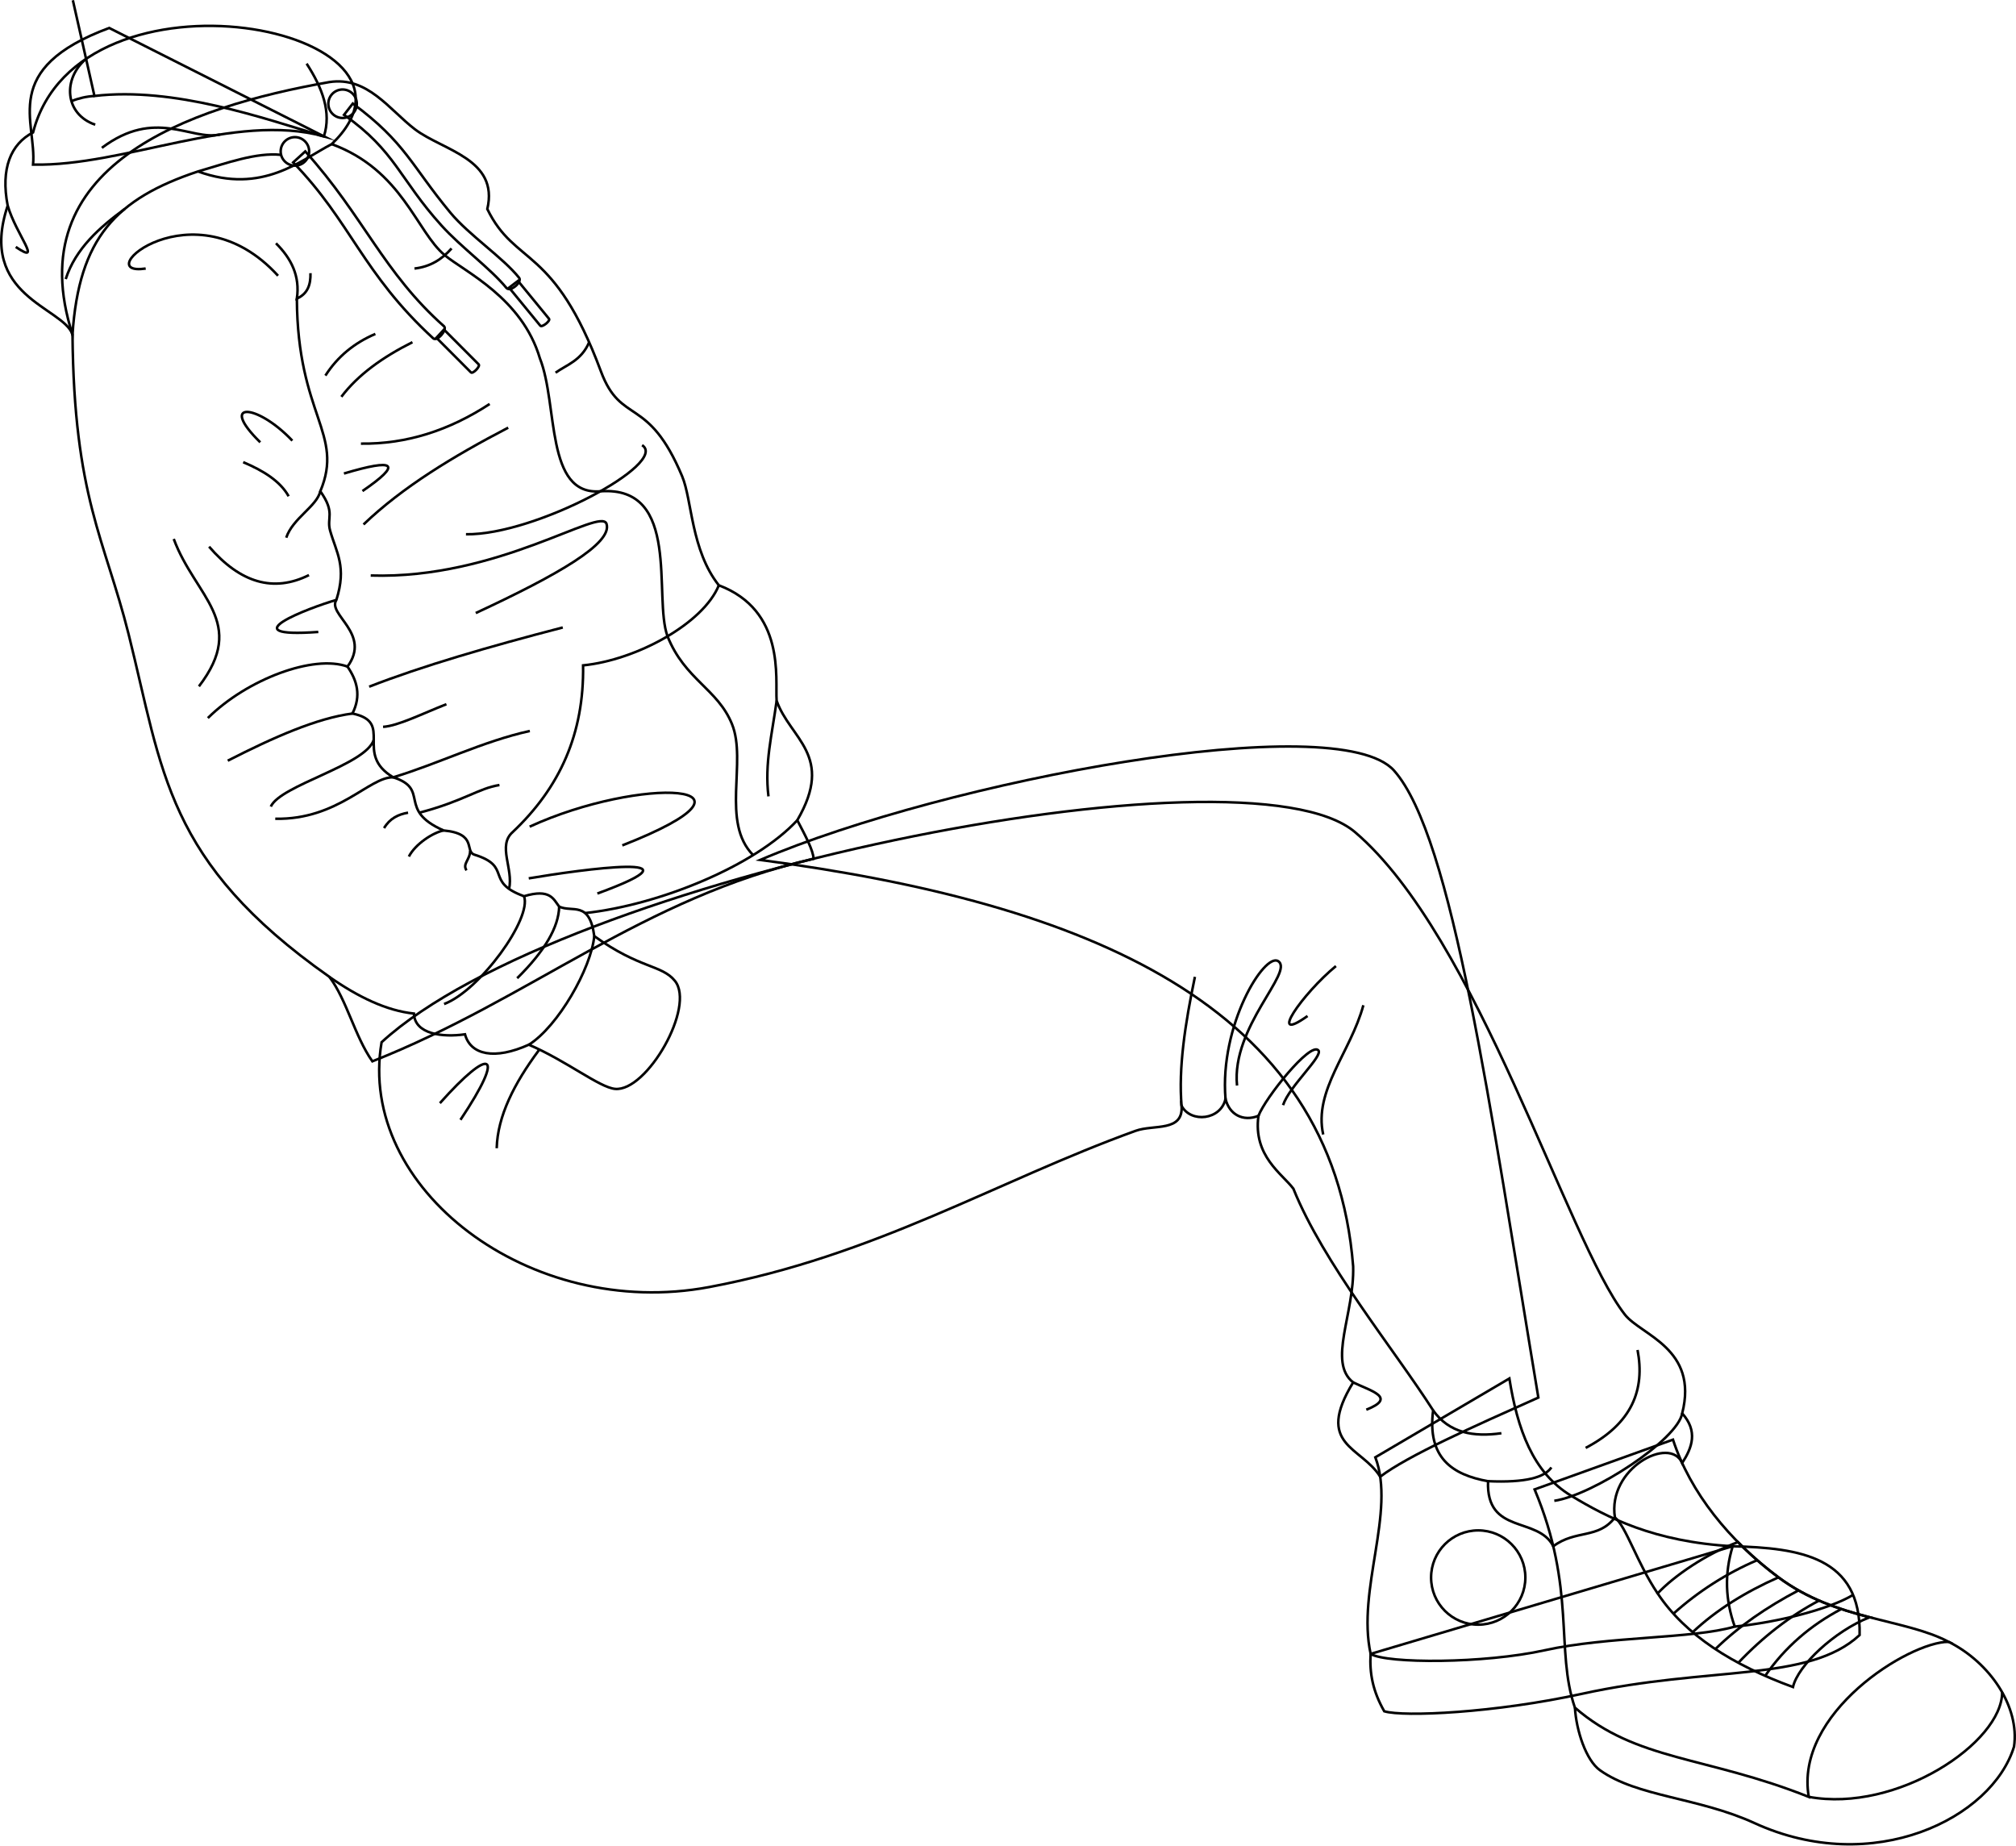
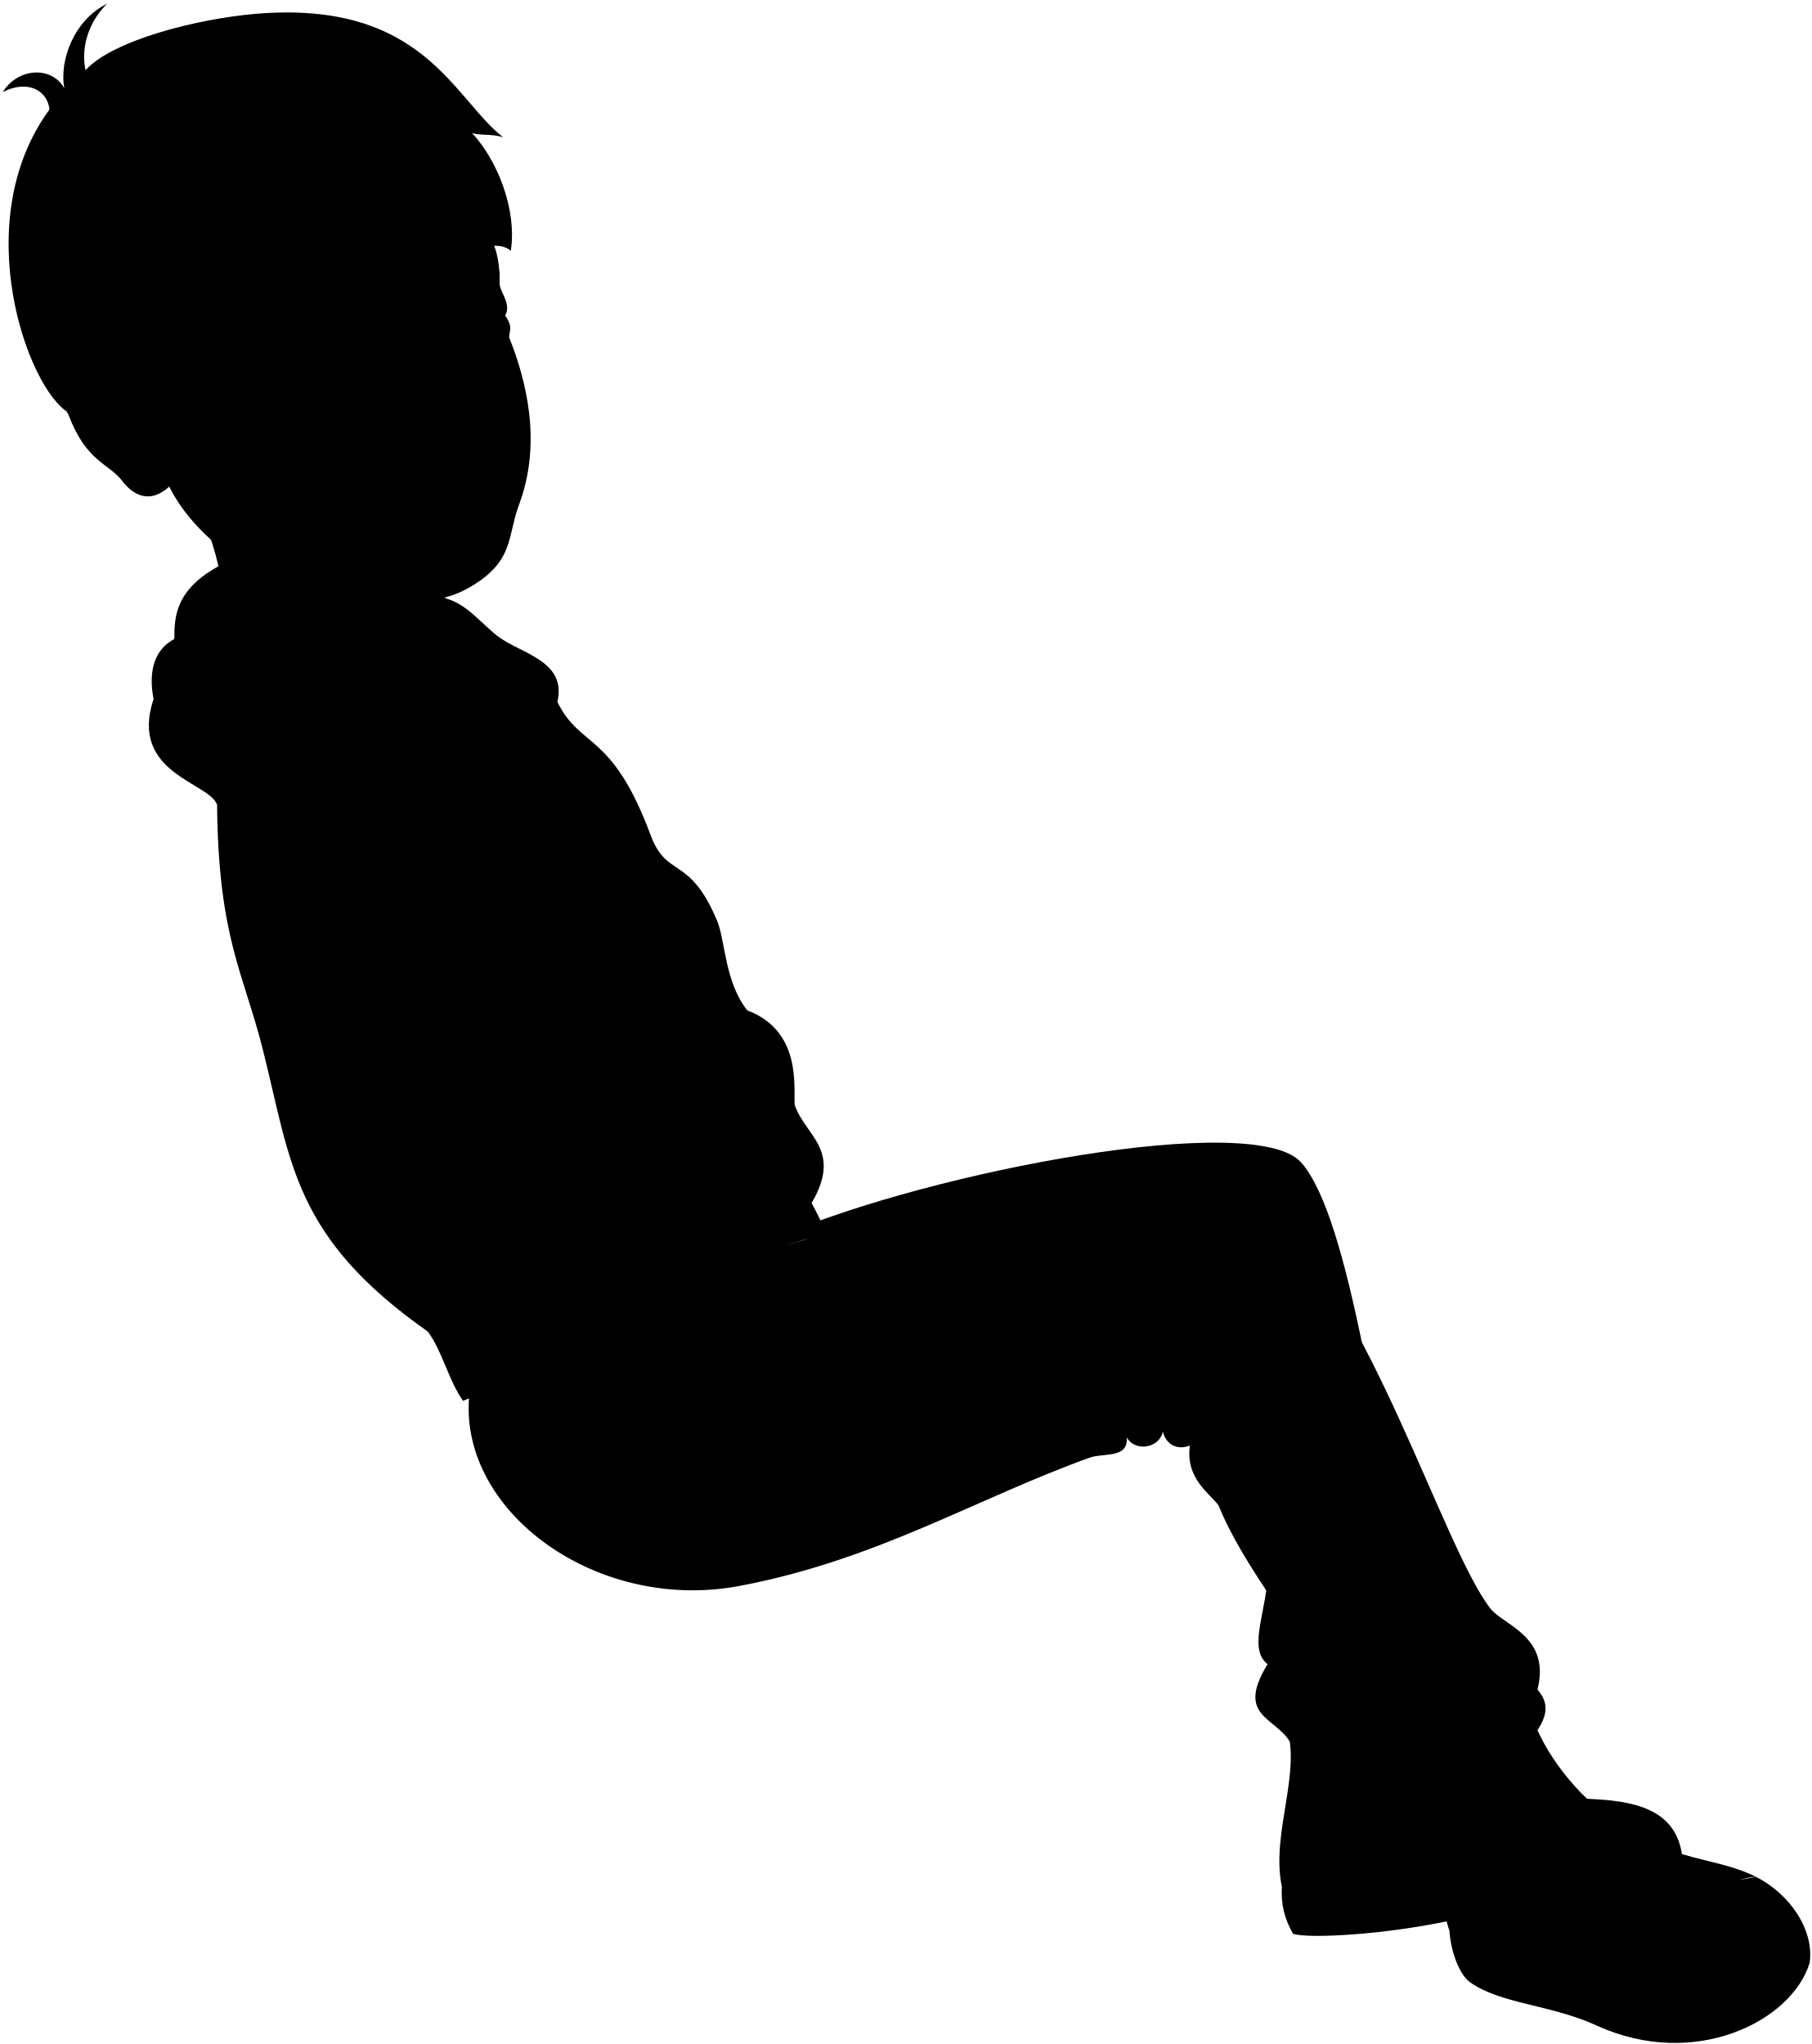
- <svg xmlns="http://www.w3.org/2000/svg" id="presence" viewBox="0 0 1596.67 1461.56">
-   <defs>
-     <style>
-       .cls-1 {
-         fill: none;
-         stroke: #000;
-         stroke-miterlimit: 10;
-         stroke-width: 2px;
-       }
-     </style>
-   </defs>
-   <g id="bennettSoleSide">
-     <path class="cls-1" d="M1372.28,1224.53c52.88,1.38,101.88,8.17,100.53,70.33-40.67,37.56-118.49,24.24-219.8,46.51-68.73,15.11-141.45,18.48-156.68,13.85-9.08-15.9-11.74-30.16-10.82-45.43Z" />
-     <path class="cls-1" d="M1247.33,1352.34c1.08,18.15,8.81,41.69,19.82,49.55,29.57,21.13,78,21.52,122.39,41.87,93.89,43,188.17-3.7,205.56-60.53,4.58-31.47-18.85-66.46-51.77-83" />
+ <svg viewBox="0 0 1748.85 1973.77">
+   <g class="soleWhite">
+     <path d="M1524.47,1736.74c52.87,1.38,101.88,8.17,100.52,70.33-40.67,37.56-118.49,24.24-219.8,46.51-68.73,15.11-141.45,18.48-156.68,13.85-9.08-15.9-11.74-30.16-10.82-45.44Z" />
+     <path d="M1399.51,1864.55c1.08,18.14,8.81,41.68,19.82,49.55,29.57,21.13,78,21.52,122.4,41.87,93.88,43,188.16-3.7,205.55-60.53,4.58-31.47-18.85-66.46-51.77-83" />
  </g>
-   <g id="bennettShoe">
-     <path class="cls-1" d="M1195.41,1091.68c6.35,39.77,18.5,74.64,49.06,92.92,28.36,17,65,36.38,127.81,39.93-6.62,21.76-5.83,42.67,1.65,63.61-33.16,9.78-100,7.57-150.38,18.73-48,10.62-125.28,10.76-138,2.92-11.12-50.78,20.07-112.51,3.71-155.71Z" />
-     <path class="cls-1" d="M1325,1140.11c13.76,42.06,44.65,80,83.5,109,45.94,34.28,99.16,32.45,134.8,51.08-31.59,0-122.35,56.73-110.75,122.83-81.46-32.43-136.54-28.37-185.25-70.7-15.66-45.81,1.16-93.94-31.89-172.8Z" />
+   <g class="bennettShoe">
+     <path d="M1347.59,1603.88c6.35,39.78,18.5,74.64,49.06,92.92,28.36,17,65,36.39,127.82,39.94-6.62,21.76-5.84,42.67,1.64,63.61-33.16,9.78-100,7.57-150.38,18.72-48,10.63-125.28,10.76-138,2.92-11.12-50.77,20.07-112.5,3.71-155.7Z" />
+     <path d="M1477.21,1652.32c13.76,42.06,44.65,80,83.5,109,45.94,34.29,99.16,32.46,134.8,51.09-31.59,0-122.34,56.73-110.75,122.83-81.46-32.43-136.54-28.37-185.25-70.7-15.66-45.81,1.16-93.94-31.89-172.8Z" />
  </g>
-   <path id="bennettShoelace" class="cls-1" d="M1408.53,1249.13a281.48,281.48,0,0,1-32.07-27.89c-24.89,9.2-50.64,26.72-63.61,40.64,22,33.14,59.59,56.72,107.18,74.14,3.91-17.1,32.8-44.24,60.64-55.26C1456.91,1274.58,1431.79,1266.48,1408.53,1249.13Z" />
-   <circle id="converseLogo" class="cls-1" cx="1170.75" cy="1249.3" r="37.33" />
-   <g id="clothesOverlapLine">
-     <path class="cls-1" d="M1325.37,1277.92a241.69,241.69,0,0,1,66.32-42.37" />
-     <path class="cls-1" d="M1340.6,1292.59c18.51-17.47,41.51-31.71,67.93-43.46" />
-     <path class="cls-1" d="M1358.53,1306c18.47-18,40.72-33.32,65.85-46.5" />
-     <path class="cls-1" d="M1376.74,1316.82c19.52-20.55,40.79-37.07,63.93-49.26" />
-     <path class="cls-1" d="M1398,1327.19c15.71-22.75,36-40.15,60.32-52.93" />
-     <path class="cls-1" d="M1279,1201.75c8.87,7,17.45,35.8,33.84,60.13" />
+   <path class="shoelace" d="M1560.71,1761.33a280.41,280.41,0,0,1-32.07-27.88c-24.89,9.2-50.64,26.72-63.61,40.64,22,33.14,59.59,56.72,107.19,74.14,3.9-17.1,32.79-44.24,60.63-55.26C1609.09,1786.79,1584,1778.69,1560.71,1761.33Z" />
+   <circle class="converseLogo" cx="1322.93" cy="1761.51" r="37.33" />
+   <g class="bennettJeans">
+     <path d="M1223.88,1607c-20.33-16,1.09-54.43,0-91.86-16.33-206.89-210.32-287.59-469.6-321.93,147.27-62.81,457.23-121.1,502-70.73,46.5,52.36,75.8,265.43,114.27,496.51-51.28,22.91-103.23,46-125.25,62.67C1230.36,1657.65,1193.27,1657,1223.88,1607Z" />
+     <path d="M454.4,1337.59C434.63,1453.15,571.65,1558.27,714,1531.45c132-24.87,227-83.72,337.6-123.71,14.34-5.19,37.85,1.13,36.37-19.77,7.42,13.88,31.17,11.18,34.79-5.53,3,12.25,13.65,18.33,26.09,13.44-4.34,31.88,18.87,45.91,27.67,57.71,23.89,59.26,79.2,126.4,110.68,175.52-4.82,37.47,15,51,43.49,56.13-1.56,42.67,39.47,27.55,51.68,51.5,17.75-13.3,35.59-5.54,48.8-22.78-6.11-38.82,43.53-65.19,53.29-43.13,8-12.44,12.56-25.18,0-39.35,13.1-51.49-32.67-61.83-45.46-78.27-45.77-58.82-116.45-299.16-213.65-382C1138.73,1097.34,597.64,1206.27,454.4,1337.59Z" />
  </g>
-   <g id="clothesDisplayLine">
-     <path class="cls-1" d="M1467.63,1263.05c-18.19,11.06-59.13,21.68-93.7,25.09" />
-     <path class="cls-1" d="M1432.58,1423c69.89,12.8,153.13-43,153.13-82.85" />
+   <g class="bennettHoodie">
+     <path d="M496.62,1330.92c7.32,1.63,16,1.5,23.84.38,4.43,16.43,23.55,20.38,50.56,8.22,29.69,12.72,55.79,33.82,68.26,35,25.26,2.43,63.94-65.26,47.4-85.58-9.65-11.87-25.31-9.88-56.25-30.18,50.88-27.42,103.51-52.22,166.12-66.53-.16-6.5-6.62-18.59-12.89-30.5,29.92-51.39-5.86-64.47-16.37-94.71-1.17-17.53,7-71.32-45.77-91.36-22-27.89-21.14-67.47-29.06-86.35-27-64.41-48.37-40.2-64.3-83-37.41-100.55-67.81-83-90-128.61,9.36-39.75-35.33-46.39-57.29-63.14-20.35-15.52-37.5-42.08-67.81-37.41C275.42,601.49,165,639.23,209.6,777.09c1.17,128.61,25.58,162.2,44.42,237.34,27.24,108.62,29.23,180.05,159,271.37,13.8,18.24,20,47,34.06,66.91C464.21,1346,496.62,1330.92,496.62,1330.92Z" />
+     <path d="M414.9,626.34C390.94,638.71,360,666.53,309,648c-64.93,21.64-94.3,52.56-99.4,129.11-7.27-21.67-85.29-30.17-61.33-102.05-5.66-29.33,2.35-48.79,20.1-58C204.7,476.38,510.75,534.35,414.9,626.34Z" />
  </g>
-   <g id="bennettJeans">
-     <path class="cls-1" d="M1071.7,1094.77c-20.33-16,1.09-54.43,0-91.86C1055.37,796,861.38,715.32,602.1,681c147.27-62.81,457.23-121.1,502-70.73,46.5,52.36,75.8,265.44,114.27,496.52-51.28,22.9-103.23,45.94-125.25,62.66C1078.18,1145.44,1041.09,1144.79,1071.7,1094.77Z" />
-     <path class="cls-1" d="M302.22,825.38C282.45,941,419.47,1046.07,561.84,1019.24c132-24.87,227-83.72,337.6-123.71,14.34-5.19,37.85,1.13,36.37-19.77,7.42,13.88,31.17,11.18,34.79-5.53,3,12.25,13.65,18.33,26.09,13.44-4.34,31.88,18.87,45.92,27.67,57.71,23.89,59.26,79.2,126.4,110.68,175.52-4.82,37.47,15,51,43.48,56.13-1.55,42.67,39.48,27.55,51.69,51.5,17.75-13.29,35.59-5.54,48.8-22.78-6.11-38.82,43.53-65.19,53.29-43.13,8-12.44,12.56-25.18,0-39.35,13.1-51.49-32.67-61.83-45.46-78.27-45.77-58.82-116.45-299.16-213.65-382C986.55,585.13,445.46,694.07,302.22,825.38Z" />
+   <path class="bennettHoodieInner" d="M168.37,642.57c3.09-34-17.06-75.75,70.29-108.22l170,85.8C337.6,600.83,241,644.12,168.37,642.57Z" />
+   <path class="zipperDisplayLine" d="M414.9,626.34c56,20.6,67,69.29,89.55,88,15.88,13.15,61.21,33.85,75.35,81.73,14.56,36.64,4,108.92,48,105.21,64.31-4.57,41.57,83.79,53.08,114.89,13.77,34.35,39.73,41.55,51.06,69.53,6.94,17.15,5.77,53.41,15.12,78.07,4.64,12.22,12.52,29.32,7.26,40.14" />
+   <g class="bennettHoodieLace">
+     <path d="M497.82,779.7l27.39,27.42c1.52,1.47,7.63-4.89,6.11-6.35l-27.51-27.55Z" />
+     <path d="M384.35,640.84c45.77,47,54.87,87.72,110.89,139.27,3.09,2.93,11.22-6.49,8.72-9.4-48.15-42.69-63.67-87.1-110-138.6Z" />
+     <circle cx="385.75" cy="632.1" r="11.28" />
+     <path d="M562.42,734.66l24.58,30c1.31,1.66-5.62,7.12-6.93,5.46L555.39,740Z" />
+     <path d="M431.59,594.2c41.77,30.9,46.34,49.12,77.28,86.41,14.8,17.84,41.74,35.62,54.48,51.63,2.48,3.16-6.69,11.45-10,8.07-13-15.77-35.73-32.07-51.51-49.52-33.31-36.84-36.36-58.94-77.19-87.63Z" />
+     <circle cx="423.5" cy="594.36" r="11.28" />
  </g>
-   <g id="clothesFoldLine">
-     <path class="cls-1" d="M348.4,873.64c40.06-45,53-41.76,16.29,13.18" />
-     <path class="cls-1" d="M426.74,831.76c-19.46,26.2-32.69,52.14-33.35,77.56" />
-     <path class="cls-1" d="M935.81,875.76c-2.55-29.65,2.78-65,10.57-102.17" />
-     <path class="cls-1" d="M996.69,883.67c5.49-14.35,40.91-58.62,47.41-51.91,4.22,4.35-23,28.42-27.92,43.43" />
-     <path class="cls-1" d="M1058.06,765.06c-26.37,21.71-55,62.66-22.49,39.55" />
-     <path class="cls-1" d="M1079.78,796.08c-10.08,37.23-39.56,67.48-31.8,102.38" />
-     <path class="cls-1" d="M970.6,870.23c-4.83-58.64,30.93-116,41.7-109.05,12.92,8.38-37.22,52-32.57,98.5" />
-     <path class="cls-1" d="M1071.7,1094.77c14.28,6.89,34.82,12,10.41,21.63" />
-     <path class="cls-1" d="M1296.94,1069.09c5.94,31.22-4,58.09-41.1,77.55" />
-     <path class="cls-1" d="M1135,1116.9c12.7,18,32,21.25,54.1,18.11" />
-     <path class="cls-1" d="M1178.52,1173c29.88,1.33,44.73-3,50.17-10.87" />
-     <path class="cls-1" d="M1332.3,1119.27c-3.74,21.12-70.7,64.79-101.28,69.26" />
+   <g class="clothesDisplayLine">
+     <path d="M1619.81,1775.25a105.78,105.78,0,0,1-17.45,8.11" />
+     <path d="M1584.76,1935.25c69.89,12.8,153.13-43,153.13-82.85" />
  </g>
-   <g id="bennettHoodie">
-     <path class="cls-1" d="M260.85,65c30.31-4.66,47.46,21.89,67.81,37.42,22,16.75,66.65,23.38,57.29,63.13,22.22,45.6,52.61,28.06,90,128.61,15.93,42.81,37.3,18.6,64.3,83,7.92,18.88,7,58.46,29.06,86.35,52.78,20,44.6,73.83,45.77,91.36,10.51,30.24,46.29,43.32,16.37,94.71,6.26,11.91,12.73,24,12.89,30.51C509,711,420.22,791,294.91,840.51c-14-19.94-20.26-48.68-34.06-66.92-129.78-91.32-131.77-162.75-159-271.37C83,427.08,58.58,393.49,57.42,264.88,14.31,131.48,148.46,84.82,260.85,65Z" />
-     <path class="cls-1" d="M262.72,114.13c-24,12.37-54.88,40.19-105.9,21.64-64.93,21.65-94.3,52.56-99.4,129.11-7.27-21.66-75.29-30.17-51.33-102-5.66-29.33,2.34-48.79,20.1-58C62.52-35.83,358.57,22.15,262.72,114.13Z" />
+   <g class="clothesOverlapLine">
+     <path d="M496.62,1330.92c-9.22-2.05-16.25-6.89-16.61-16.05-21.74-2.3-44.15-13.11-67-29.07" />
+     <path d="M387.3,748.67c.44,92.82,37.73,106.73,18.58,152.57,12.2,17.36,4.78,20.73,7.77,31.26,5,17.56,13.28,28.44,4.94,54.8-7.46,11.56,27.93,26.73,8.81,52.81,7.64,11.12,11,23.1,3.91,37.17,33.54,6.9.67,31.55,32.27,50.51,29.71,9.48,2.63,25.65,39.92,42.08,27.18,2.53,16.23,16.63,24.55,19.23,30.33,9.48,7.58,21.49,39.18,32.86,20.86-6.32,23.39,2.53,27.81,8.22,10.46,4.93,24-5.06,27.81,23.38,2.62,1.89,5.15,3.62,7.58,5.22" />
+     <path d="M721.52,975.68C709.28,1006,656.34,1034.9,614,1039.13c.81,54.1-18.35,96.7-55.76,132-12.24,10.76.7,28.93-2.85,45.06" />
+     <path d="M783.66,1161.75C750.21,1197.94,674,1229,615.57,1235.31" />
+     <path d="M622.85,1253.56c-2.5,25.54-28.62,71.42-51.83,86" />
+     <path d="M1477.55,1790.13a241.69,241.69,0,0,1,66.32-42.37" />
+     <path d="M1492.78,1804.8c18.51-17.47,41.51-31.71,67.93-43.47" />
+     <path d="M1510.71,1818.17c18.47-18,40.72-33.32,65.85-46.5" />
+     <path d="M1528.92,1829c19.52-20.55,40.79-37.07,63.93-49.26" />
+     <path d="M1550.2,1839.4c15.71-22.75,36-40.15,60.32-52.93" />
+     <path d="M1431.19,1714c8.87,7,17.45,35.8,33.84,60.13" />
  </g>
-   <path id="bennettHoodieInner" class="cls-1" d="M26.19,130.36c3.09-34-27.06-75.75,60.29-108.21l170,85.8C185.42,88.62,98.85,131.91,26.19,130.36Z" />
-   <g id="bennettHoodieLace">
-     <path class="cls-1" d="M345.64,267.49,373,294.92c1.52,1.46,7.63-4.9,6.11-6.36L351.63,261Z" />
-     <path class="cls-1" d="M232.17,128.63C277.94,175.68,287,216.35,343.06,267.9c3.09,2.93,11.22-6.48,8.72-9.4-48.15-42.69-63.67-87.1-110-138.6Z" />
-     <circle class="cls-1" cx="233.57" cy="119.89" r="11.28" />
-     <path class="cls-1" d="M410.24,222.45l24.58,30c1.31,1.66-5.62,7.12-6.93,5.46l-24.69-30.1Z" />
-     <path class="cls-1" d="M279.41,82c41.77,30.9,46.34,49.12,77.28,86.41,14.8,17.84,41.74,35.62,54.48,51.63,2.48,3.16-6.69,11.45-10,8.08-13-15.78-35.74-32.08-51.51-49.53-33.31-36.83-36.36-58.93-77.19-87.63Z" />
-     <circle class="cls-1" cx="271.32" cy="82.16" r="11.28" />
+   <g class="clothesFoldLine">
+     <path d="M767.29,1067c-3.67,27.15-9.64,49.72-6.49,75.85" />
+     <path d="M571.65,1166.88c87.52-40.23,201.15-35.29,73.4,14.82" />
+     <path d="M570.94,1207.82c41.64-7.06,145.08-21.23,54.35,12" />
+     <path d="M595,1230.18q-.52,24.39-33.27,56.69" />
+     <path d="M567.23,1222c6.36,17.72-35.11,74.79-63.34,85.37" />
+     <path d="M524.52,1185.89c.09,7.08-6.38,10.43-2.84,15.58" />
+     <path d="M503.5,1169.87c-8.44,1.72-22.3,10.67-27.49,20.66" />
+     <path d="M475.37,1155.79c-7.83,1.33-14.57,4.66-19,12.23" />
+     <path d="M448.17,1098.22c-6.58,19.94-73.8,35.7-81.51,52.75" />
+     <path d="M431.31,1077.28c-28,3.62-62.43,18.78-98.75,37.35" />
+     <path d="M427.4,1040.11c-26.73-9.72-79.4,9.87-110.6,40.75" />
+     <path d="M418.59,987.3c-21.06,6.07-85.71,30.52-14.3,25.37" />
+     <path d="M317.77,945.13c24.68,28.66,51,36.5,79.12,22.51" />
+     <path d="M289.79,939c17,46,58.94,65.87,19.94,116.75" />
+     <path d="M344.78,878.23c15.93,6.73,29.3,14.95,36,27" />
+     <path d="M405.88,901.24c-2.72,12-21.86,21.37-27,36.81" />
+     <path d="M358.29,862.47c-33.45-32.81-2.57-30.88,25.41-1.29" />
+     <path d="M148.27,675c6.72,23.08,28.27,47.52,6.4,32.73" />
+     <path d="M204.23,733.18c7.72-24.13,27.21-41.25,46.74-55.52" />
+     <path d="M210.35,558.83c-18.69,15.78-17.08,43.76,7.25,52.13" />
+     <path d="M222.86,629.29c42.45-31.84,80.43-5.47,103.6-10.55" />
+     <path d="M217,588.19a57,57,0,0,0-18.22,4.11" />
+     <path d="M309,648c23-6.71,46.18-15.2,65.81-13.13" />
+     <path d="M267.57,724.87c-46.08,6.93,37.93-67.7,104.81,5.71" />
+     <path d="M370.75,704.89c12.1,12,19.18,26,16.55,43.78,8.79-3.89,11-11.36,10.77-20.13" />
+     <path d="M449.46,776.66c-16.56,7.05-29.91,17.87-39.56,33" />
+     <path d="M478.82,783.19c-23.52,11.79-43.1,25.75-56.28,43.23" />
+     <path d="M509.81,709c-7.46,8.44-16.71,14.48-29.36,15.9" />
+     <path d="M540,832.13c-32.12,21-66,31.88-101.95,31.4" />
+     <path d="M554.67,850.89c-43.4,22.63-83.64,47-114.59,76.67" />
+     <path d="M424.58,887.18c40.47-12.09,46.71-8.1,14.68,13.87" />
+     <path d="M618.8,783.19c-6.22,14.68-18,17.94-26.61,24.15" />
+     <path d="M660.71,864.75c21.64,14-84.42,71.37-139.48,70.56" />
+     <path d="M445.79,968c100.73,3.26,182.5-54.87,186.78-40.82,4.69,15.42-38.49,40.29-103.59,70.55" />
+     <path d="M597.9,1009.12c-58.39,15.15-111.69,30.64-153.34,46.9" />
+     <path d="M505.74,1069.89c-19.21,7.56-38.4,17.21-50.17,17.94" />
+     <path d="M571.8,1091.09c-37.35,8.22-72.86,26.1-108.22,36.7-19.05-.43-43.53,33.79-93.39,32.83" />
+     <path d="M547.74,1133.91c-16.63,2.58-28.14,12.65-63.39,21.88" />
+     <path d="M500.58,1385.85c40.06-45,52.95-41.76,16.29,13.18" />
+     <path d="M578.92,1344c-19.46,26.2-32.69,52.14-33.35,77.55" />
+     <path d="M1088,1388c-2.55-29.65,2.78-65,10.57-102.17" />
+     <path d="M1148.87,1395.88c5.49-14.35,40.92-58.62,47.41-51.91,4.22,4.35-23,28.42-27.92,43.43" />
+     <path d="M1210.24,1277.26c-26.37,21.72-55,62.67-22.49,39.56" />
+     <path d="M1232,1308.29c-10.08,37.23-39.55,67.47-31.8,102.38" />
+     <path d="M1122.78,1382.44c-4.83-58.64,30.93-116,41.7-109,12.92,8.37-37.22,52-32.57,98.5" />
+     <path d="M1223.88,1607c14.28,6.89,34.82,12,10.41,21.63" />
+     <path d="M1449.12,1581.29c5.94,31.23-4,58.1-41.1,77.56" />
+     <path d="M1287.22,1629.11c12.7,18,32,21.25,54.1,18.11" />
+     <path d="M1330.71,1685.24c29.87,1.33,44.72-3,50.16-10.87" />
+     <path d="M1484.48,1631.48c-3.74,21.12-70.7,64.79-101.28,69.26" />
  </g>
-   <g id="clothesOverlapLine-2" data-name="clothesOverlapLine">
-     <path class="cls-1" d="M235.12,236.46c.44,92.82,37.73,106.73,18.58,152.57,12.2,17.36,4.78,20.73,7.77,31.26,5,17.56,13.28,28.44,4.94,54.8-7.46,11.56,27.93,26.73,8.8,52.81,7.65,11.13,11,23.11,3.92,37.17,33.54,6.91.67,31.55,32.27,50.51,29.71,9.48,2.63,25.65,39.92,42.09,27.18,2.52,16.23,16.62,24.55,19.22,30.33,9.48,7.58,21.49,39.18,32.86,20.86-6.32,23.39,2.53,27.81,8.22,10.46,4.93,24-5.06,27.81,23.38,36,25.92,53.42,22.6,63.83,35.4,16.54,20.33-22.14,88-47.4,85.58-12.47-1.2-38.57-22.3-68.26-35-27,12.16-46.13,8.21-50.56-8.22-17.69,2.53-39.81,0-40.45-16.43-21.74-2.29-44.15-13.11-67-29.07" />
-     <path class="cls-1" d="M569.34,463.47c-12.24,30.28-65.18,59.22-107.53,63.46.82,54.09-18.35,96.69-55.75,132-12.24,10.76.7,28.94-2.86,45.06" />
-     <path class="cls-1" d="M631.48,649.54C598,685.73,521.81,716.78,463.39,723.1" />
-     <path class="cls-1" d="M470.67,741.35c-2.5,25.54-28.62,71.42-51.83,86" />
+   <g class="skinEastAsian">
+     <path d="M151.59,442.38C193.08,473.5,213,534,217,588.19c63.23-7.4,143.87,17.66,191.73,32-5.8-26-11-53,24.28-90.37" />
+     <path d="M862.27,1335.71c1.72-18-57.94-57-74.18-58.46-43.34-3.87-78.29,9.46-100.27,13.34,12.29,20.16-17.85,75.56-41.93,83.14,33.78,45,133.33,62,174.5,33.73,9,9.43,33.45,10.29,37.31,0,16.77,6.48,29.92-.58,32.3-13.73C893.43,1374.87,880.71,1352.43,862.27,1335.71Z" />
+     <path d="M492,326.82c15.62,39.42,31.85,100.11,9.07,160.73-11.23,29.87-4.49,53.67-45.31,78.2-36.94,22.2-54.17,9.49-122.89,8.75-74.53-.82-143.76-52.84-169.46-104.6-19.87,18.06-36,6.81-45.29-5.38-13.3-17.43-34.57-18-52.06-64.11C-11.83,260,270.88,25.78,444.39,152.35c-.31,67.61,39,55.5,38,121.21-.13,8.32,11.82,19.47,5.35,31.25C496.9,317.22,490.08,321.76,492,326.82Z" />
  </g>
-   <g id="clothesFoldLine-2" data-name="clothesFoldLine">
-     <path class="cls-1" d="M615.11,554.83c-3.67,27.15-9.64,49.72-6.49,75.85" />
-     <path class="cls-1" d="M419.47,654.67c87.52-40.23,201.15-35.29,73.4,14.83" />
-     <path class="cls-1" d="M418.76,695.61c41.64-7.06,145.08-21.22,54.35,12" />
-     <path class="cls-1" d="M442.86,718q-.53,24.39-33.27,56.69" />
-     <path class="cls-1" d="M415.05,709.75c6.36,17.72-35.11,74.79-63.34,85.38" />
-     <path class="cls-1" d="M372.34,673.68c.09,7.08-6.38,10.43-2.84,15.58" />
-     <path class="cls-1" d="M351.32,657.67c-8.45,1.71-22.3,10.66-27.49,20.65" />
-     <path class="cls-1" d="M323.19,643.59c-7.83,1.33-14.57,4.66-19,12.22" />
-     <path class="cls-1" d="M296,586c-6.58,20-73.8,35.71-81.52,52.75" />
-     <path class="cls-1" d="M279.13,565.07c-28,3.62-62.43,18.78-98.75,37.35" />
-     <path class="cls-1" d="M275.21,527.9c-26.72-9.72-79.39,9.87-110.59,40.75" />
-     <path class="cls-1" d="M266.41,475.09c-21.06,6.07-85.71,30.52-14.3,25.37" />
-     <path class="cls-1" d="M165.59,432.92c24.68,28.66,51,36.5,79.12,22.51" />
-     <path class="cls-1" d="M137.61,426.81c17,46,58.94,65.87,19.94,116.75" />
-     <path class="cls-1" d="M192.6,366c15.93,6.74,29.3,15,36,27" />
-     <path class="cls-1" d="M253.7,389c-2.72,12-21.86,21.38-27,36.81" />
-     <path class="cls-1" d="M206.11,350.26c-33.45-32.8-2.57-30.87,25.41-1.29" />
-     <path class="cls-1" d="M6.09,162.83c6.72,23.08,28.27,47.52,6.4,32.73" />
-     <path class="cls-1" d="M52.05,221c7.72-24.13,27.21-41.25,46.74-55.52" />
-     <path class="cls-1" d="M68.17,46.62C49.48,62.4,51.09,90.39,75.42,98.75" />
-     <path class="cls-1" d="M80.68,117.08c42.45-31.84,70.43-5.47,93.6-10.55" />
-     <path class="cls-1" d="M74.8,76a57.18,57.18,0,0,0-18.22,4.11" />
-     <path class="cls-1" d="M156.82,135.77c23-6.71,46.18-15.19,65.81-13.13" />
-     <path class="cls-1" d="M115.39,212.66c-46.09,6.93,37.93-67.7,104.81,5.71" />
-     <path class="cls-1" d="M218.57,192.68c12.1,12,19.18,25.95,16.55,43.78,8.79-3.89,11-11.36,10.77-20.13" />
-     <path class="cls-1" d="M297.28,264.45c-16.56,7.06-29.91,17.88-39.56,33" />
-     <path class="cls-1" d="M326.64,271c-23.52,11.8-43.1,25.75-56.28,43.23" />
-     <path class="cls-1" d="M357.63,196.76c-7.46,8.44-16.71,14.48-29.36,15.9" />
-     <path class="cls-1" d="M387.81,319.92c-32.12,21-66,31.88-101.95,31.4" />
-     <path class="cls-1" d="M402.49,338.68c-43.4,22.63-83.64,47-114.59,76.67" />
-     <path class="cls-1" d="M272.4,375c40.47-12.09,46.71-8.09,14.68,13.87" />
-     <path class="cls-1" d="M466.62,271c-6.22,14.68-18,17.94-26.61,24.15" />
-     <path class="cls-1" d="M508.53,352.54c21.64,14-84.42,71.37-139.48,70.56" />
-     <path class="cls-1" d="M293.61,455.76c100.73,3.26,182.5-54.86,186.78-40.82,4.69,15.42-38.49,40.29-103.59,70.55" />
-     <path class="cls-1" d="M445.72,496.91c-58.39,15.15-111.69,30.64-153.34,46.9" />
-     <path class="cls-1" d="M353.55,557.68c-19.2,7.56-38.39,17.21-50.16,17.94" />
-     <path class="cls-1" d="M419.62,578.88c-37.35,8.23-72.86,26.1-108.22,36.7-19-.43-43.53,33.8-93.39,32.83" />
-     <path class="cls-1" d="M395.56,621.7c-16.63,2.58-28.14,12.65-63.39,21.89" />
+   <g class="skinOverlapLine">
+     <path d="M782.69,1386.17c17.18,8.82,31.45,12.53,37.7,21.29" />
+     <path d="M791.6,1346.5c21.68,8.85,42,13.68,51.68,22.15,7.94,6.95,19.06,28.34,14.42,38.81" />
+     <path d="M808.57,1318.27c18.54-.28,47.92,12.7,53.7,17.44" />
  </g>
-   <path id="zipperDisplayLine" class="cls-1" d="M262.72,114.13c56,20.61,67,69.3,89.55,88,15.88,13.16,61.21,33.85,75.35,81.73,14.56,36.64,4,108.92,48,105.21,64.31-4.57,41.57,83.79,53.08,114.89,13.77,34.35,39.73,41.55,51.05,69.53,12,29.54-9,77.8,16.77,103.73" />
-   <g id="skinEastAsian">
-     <path class="cls-1" d="M57.71.22,74.8,76c63.23-7.4,133.87,17.66,181.73,32,6.1-19-1.14-38.27-13.68-57.6" />
+   <g class="skinFoldLine">
+     <path d="M121.59,378.36c-32.2-59.81-72.08,9.15-21.53,47" />
+     <path d="M125,397.7c-12.81,16.75,19,27.59,9.76,36.64-6.42,6.25-4.12-9.74-24.05-17.24-18-6.78-10.62-41.38,1.55-30" />
+   </g>
+   <g class="head50">
+     <path class="lipMaleMedium__noStroke" d="M441.39,465.36c11.19-.25,17.36-3.45,20.15-8,7.64-.87,5.42,8.45,14.56,9-5.53,6.4,3.36,34.39-22.06,45.41-31.41,13.63-44.23-12.52-55-12.55C402.14,490.24,417.61,491.94,441.39,465.36Z" />
+     <path class="teeth" d="M424.63,484.86c5.37-3.5,9-7.54,13.43-8.75s5.7,3.28,14.75,2.49C441.83,486.4,430.16,488.38,424.63,484.86Z" />
+     <g class="lipOverlapLine">
+       <path d="M396.58,501.7c5.75-8.69,15.69-8.07,28.05-16.84" />
+       <path d="M480.88,463.11c-7,7.63-14.34,2.41-17.51,7.11s-5.82,7.37-10.56,8.38" />
+     </g>
+     <g class="lipEdgeLine">
+       <path d="M441.39,465.36c11.19-.25,17.36-3.45,20.15-8" />
+       <path d="M418,510.23c17.92,10.5,53.11,6.33,55-29.56" />
+     </g>
+     <path class="cheekLine" d="M394.09,421.83c-5.66,6.29-11.79,17.33-16.11,38.48" />
+     <g class="noseLine">
+       <path d="M394.09,421.83c-9.21,16.95,7.16,27.48,19.22,21.91,14.92-6.89,39.16-2,52.3-13.87,17.39-15.67,6.45-32.82-8.79-50.58" />
+     </g>
+     <g class="eyeFoldLine">
+       <path d="M316.72,380.21c10.79,4.63,41.1-5.85,46.75-13.34" />
+       <path d="M456.23,336c6.49,2.35,24.17-3.33,28.06-11" />
+     </g>
+     <g class="eyeLashLine">
+       <path d="M287.08,372.23c27.19,6,40.27-18.91,90-22.08" />
+       <path d="M444.82,328.28c17.55-20.93,31-17.73,42.92-23.47" />
+     </g>
+     <g class="eyebrowBlack">
+       <path d="M374.22,296.84c-17.33,34-73,17.71-103.63,51.28C293.3,303.16,328.76,318.41,374.22,296.84Z" />
+       <path d="M432.2,276.22c15,11.2,30.87,1.84,50.21-4.84q0-5.07-.3-9.54C457.09,264.55,444.05,276.68,432.2,276.22Z" />
+     </g>
+     <path class="hairBlack" d="M292.2,202.89c32.33,106,110.86,65.46,129.52,68.45-3.22-7.09-15.44-8.93-21.12-13.9,17,5,72.37-33.34,92.57-15.25,6.06-38.46-12-86.33-37.51-113.92,6.17,2.9,20.52.68,30.23,4.38C437.68,95.17,408.82,0,247.57,13.3c-57.52,4.74-139.63,26-165,54.54-4.94-23.73,4.27-48.09,20.81-64.2C71.86,19,57,57.91,62.12,85.31,50,63.46,17.3,65.28,2.73,88.88c23.91-12.2,43.05-1.74,45.05,16.81C-31.86,214.53,27.29,376.4,66.16,398.37,45,342,99.33,313.71,127.84,358.84c8.15,3.77,26.5,5.74,37.92,4.15-3.08-19.35-4.22-22.12,7.44-39.36C191.77,321.25,257.12,319,279,286.8c-2.28,15.18-1,10.66-5.78,25.38C290.38,300.89,309.72,280.49,292.2,202.89Z" />
+     <path class="hairOverlapLine" d="M173.2,323.63c-11.79.63-21.72-1-29.24-.3,7.28-8.64,21.56-8,29-19.21" />
  </g>
</svg>
